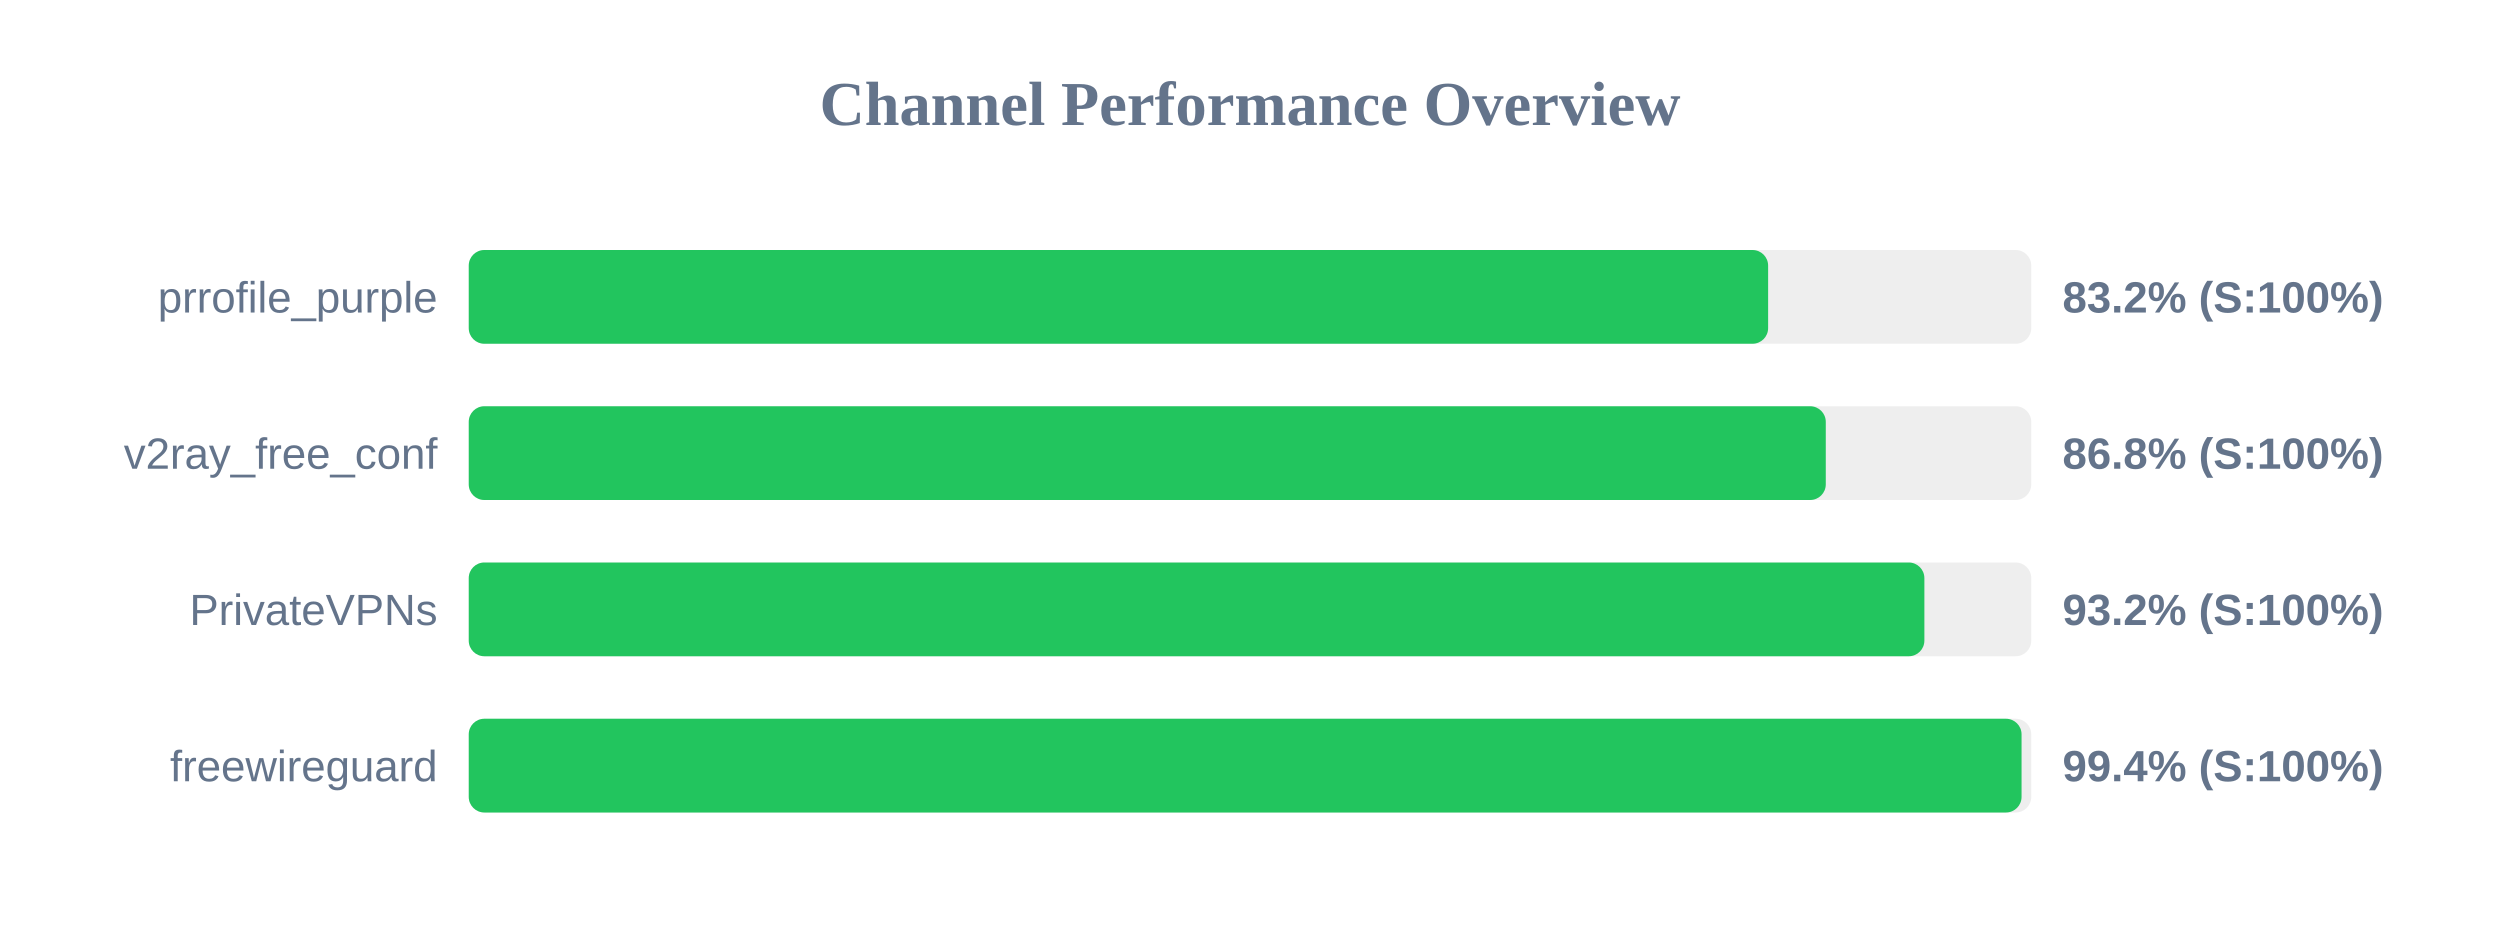
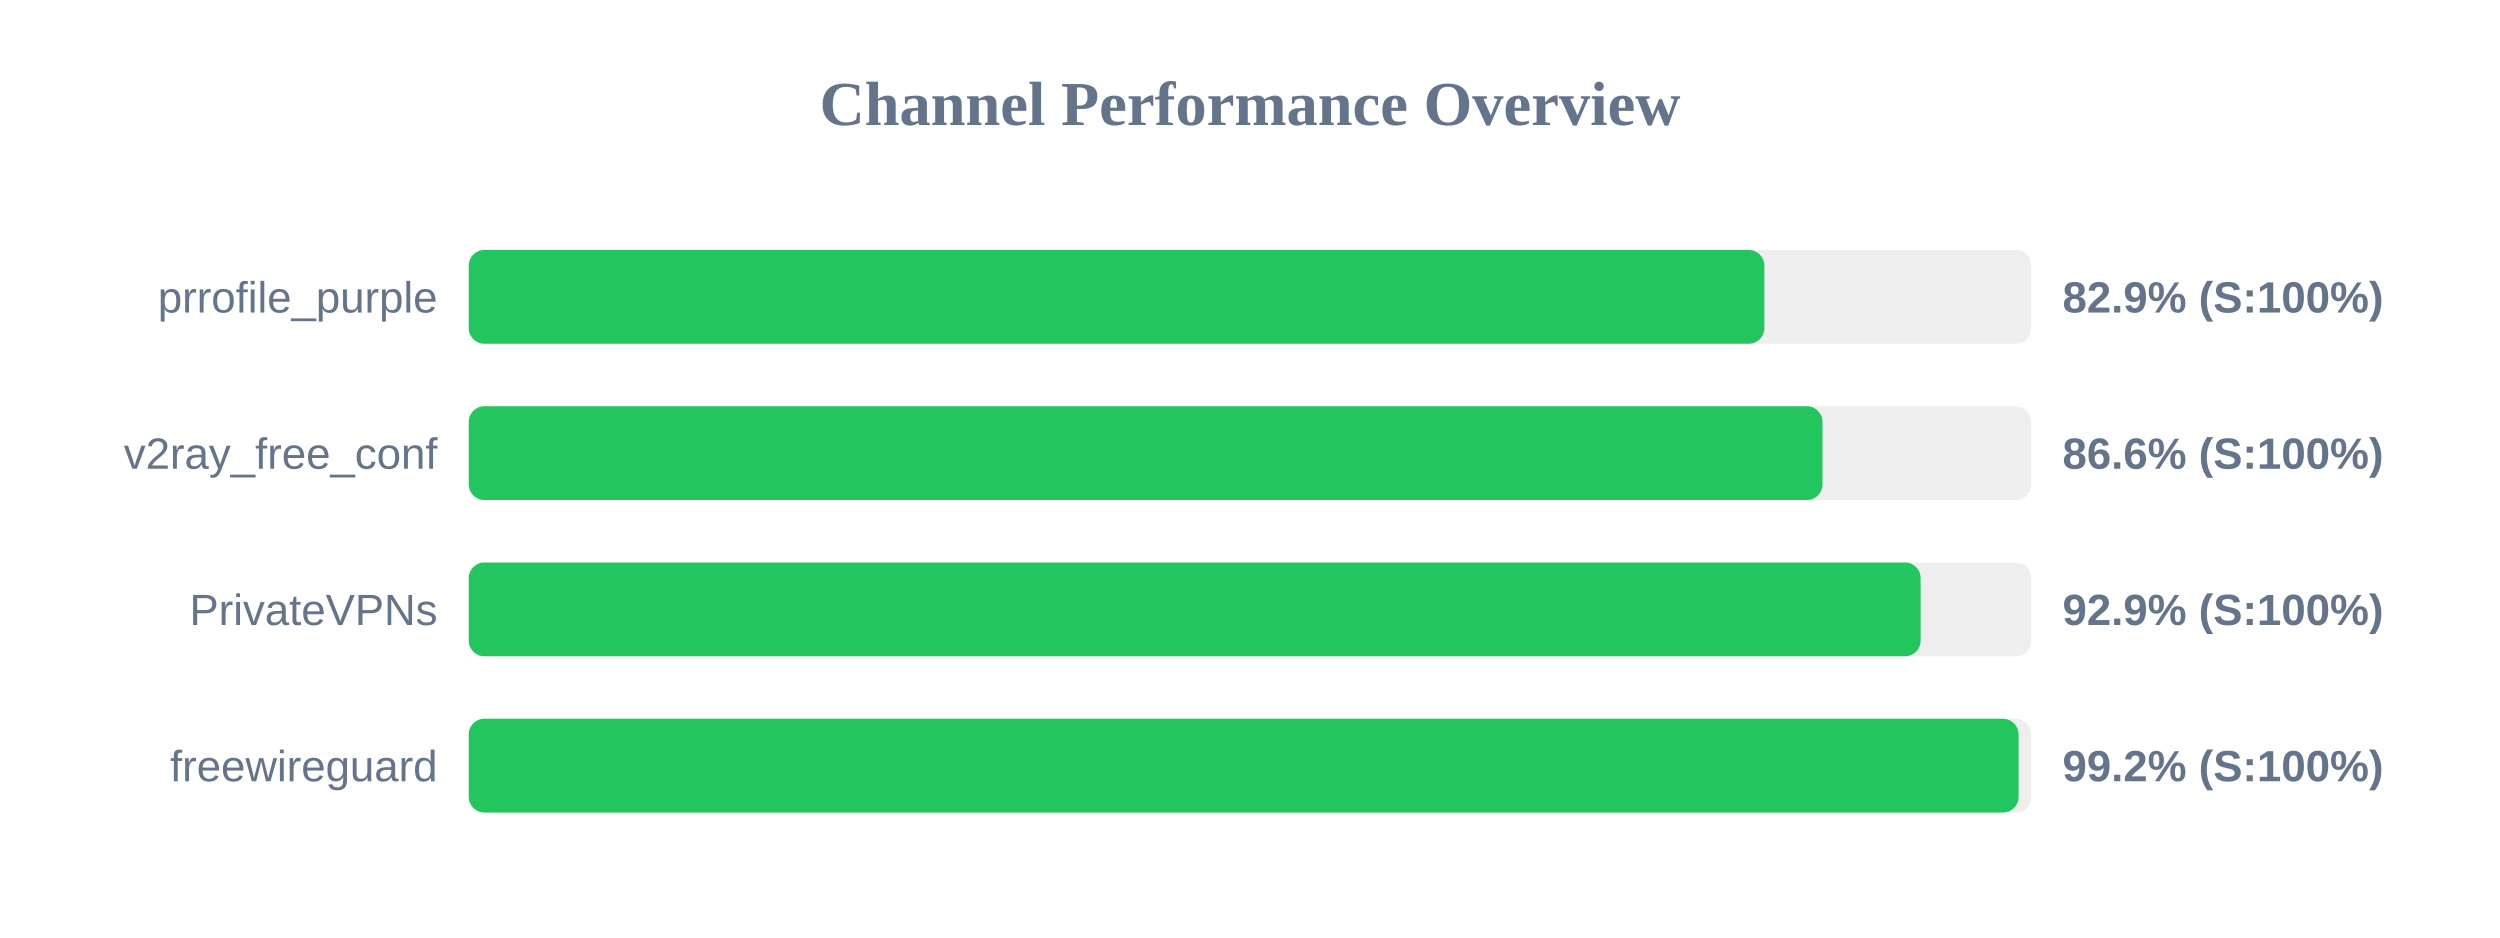
<svg xmlns="http://www.w3.org/2000/svg" width="800" height="300" version="1.1">
  <style>
        .row { font: 14px Arial; fill: #64748b; }
        .score { font: bold 14px Arial; fill: #64748b; }
    </style>
  <text x="400" y="40" text-anchor="middle" font-size="20px" font-weight="bold" fill="#64748b">Channel Performance Overview</text>
  <rect x="150" y="80" width="500" height="30" fill="#eee" rx="5" />
-   <rect x="150" y="80" width="415.8" height="30" fill="#22c55e" rx="5" />
+   <rect x="150" y="80" width="414.6" height="30" fill="#22c55e" rx="5" />
  <text x="140" y="100" text-anchor="end" class="row">prrofile_purple</text>
-   <text x="660" y="100" text-anchor="start" class="score">83.2% (S:100%)</text>
+   <text x="660" y="100" text-anchor="start" class="score">82.9% (S:100%)</text>
  <rect x="150" y="130" width="500" height="30" fill="#eee" rx="5" />
-   <rect x="150" y="130" width="434.25" height="30" fill="#22c55e" rx="5" />
+   <rect x="150" y="130" width="433.2" height="30" fill="#22c55e" rx="5" />
  <text x="140" y="150" text-anchor="end" class="row">v2ray_free_conf</text>
-   <text x="660" y="150" text-anchor="start" class="score">86.8% (S:100%)</text>
+   <text x="660" y="150" text-anchor="start" class="score">86.6% (S:100%)</text>
  <rect x="150" y="180" width="500" height="30" fill="#eee" rx="5" />
-   <rect x="150" y="180" width="465.8" height="30" fill="#22c55e" rx="5" />
+   <rect x="150" y="180" width="464.6" height="30" fill="#22c55e" rx="5" />
  <text x="140" y="200" text-anchor="end" class="row">PrivateVPNs</text>
-   <text x="660" y="200" text-anchor="start" class="score">93.2% (S:100%)</text>
+   <text x="660" y="200" text-anchor="start" class="score">92.9% (S:100%)</text>
  <rect x="150" y="230" width="500" height="30" fill="#eee" rx="5" />
-   <rect x="150" y="230" width="496.9" height="30" fill="#22c55e" rx="5" />
+   <rect x="150" y="230" width="495.95" height="30" fill="#22c55e" rx="5" />
  <text x="140" y="250" text-anchor="end" class="row">freewireguard</text>
-   <text x="660" y="250" text-anchor="start" class="score">99.4% (S:100%)</text>
+   <text x="660" y="250" text-anchor="start" class="score">99.2% (S:100%)</text>
</svg>
